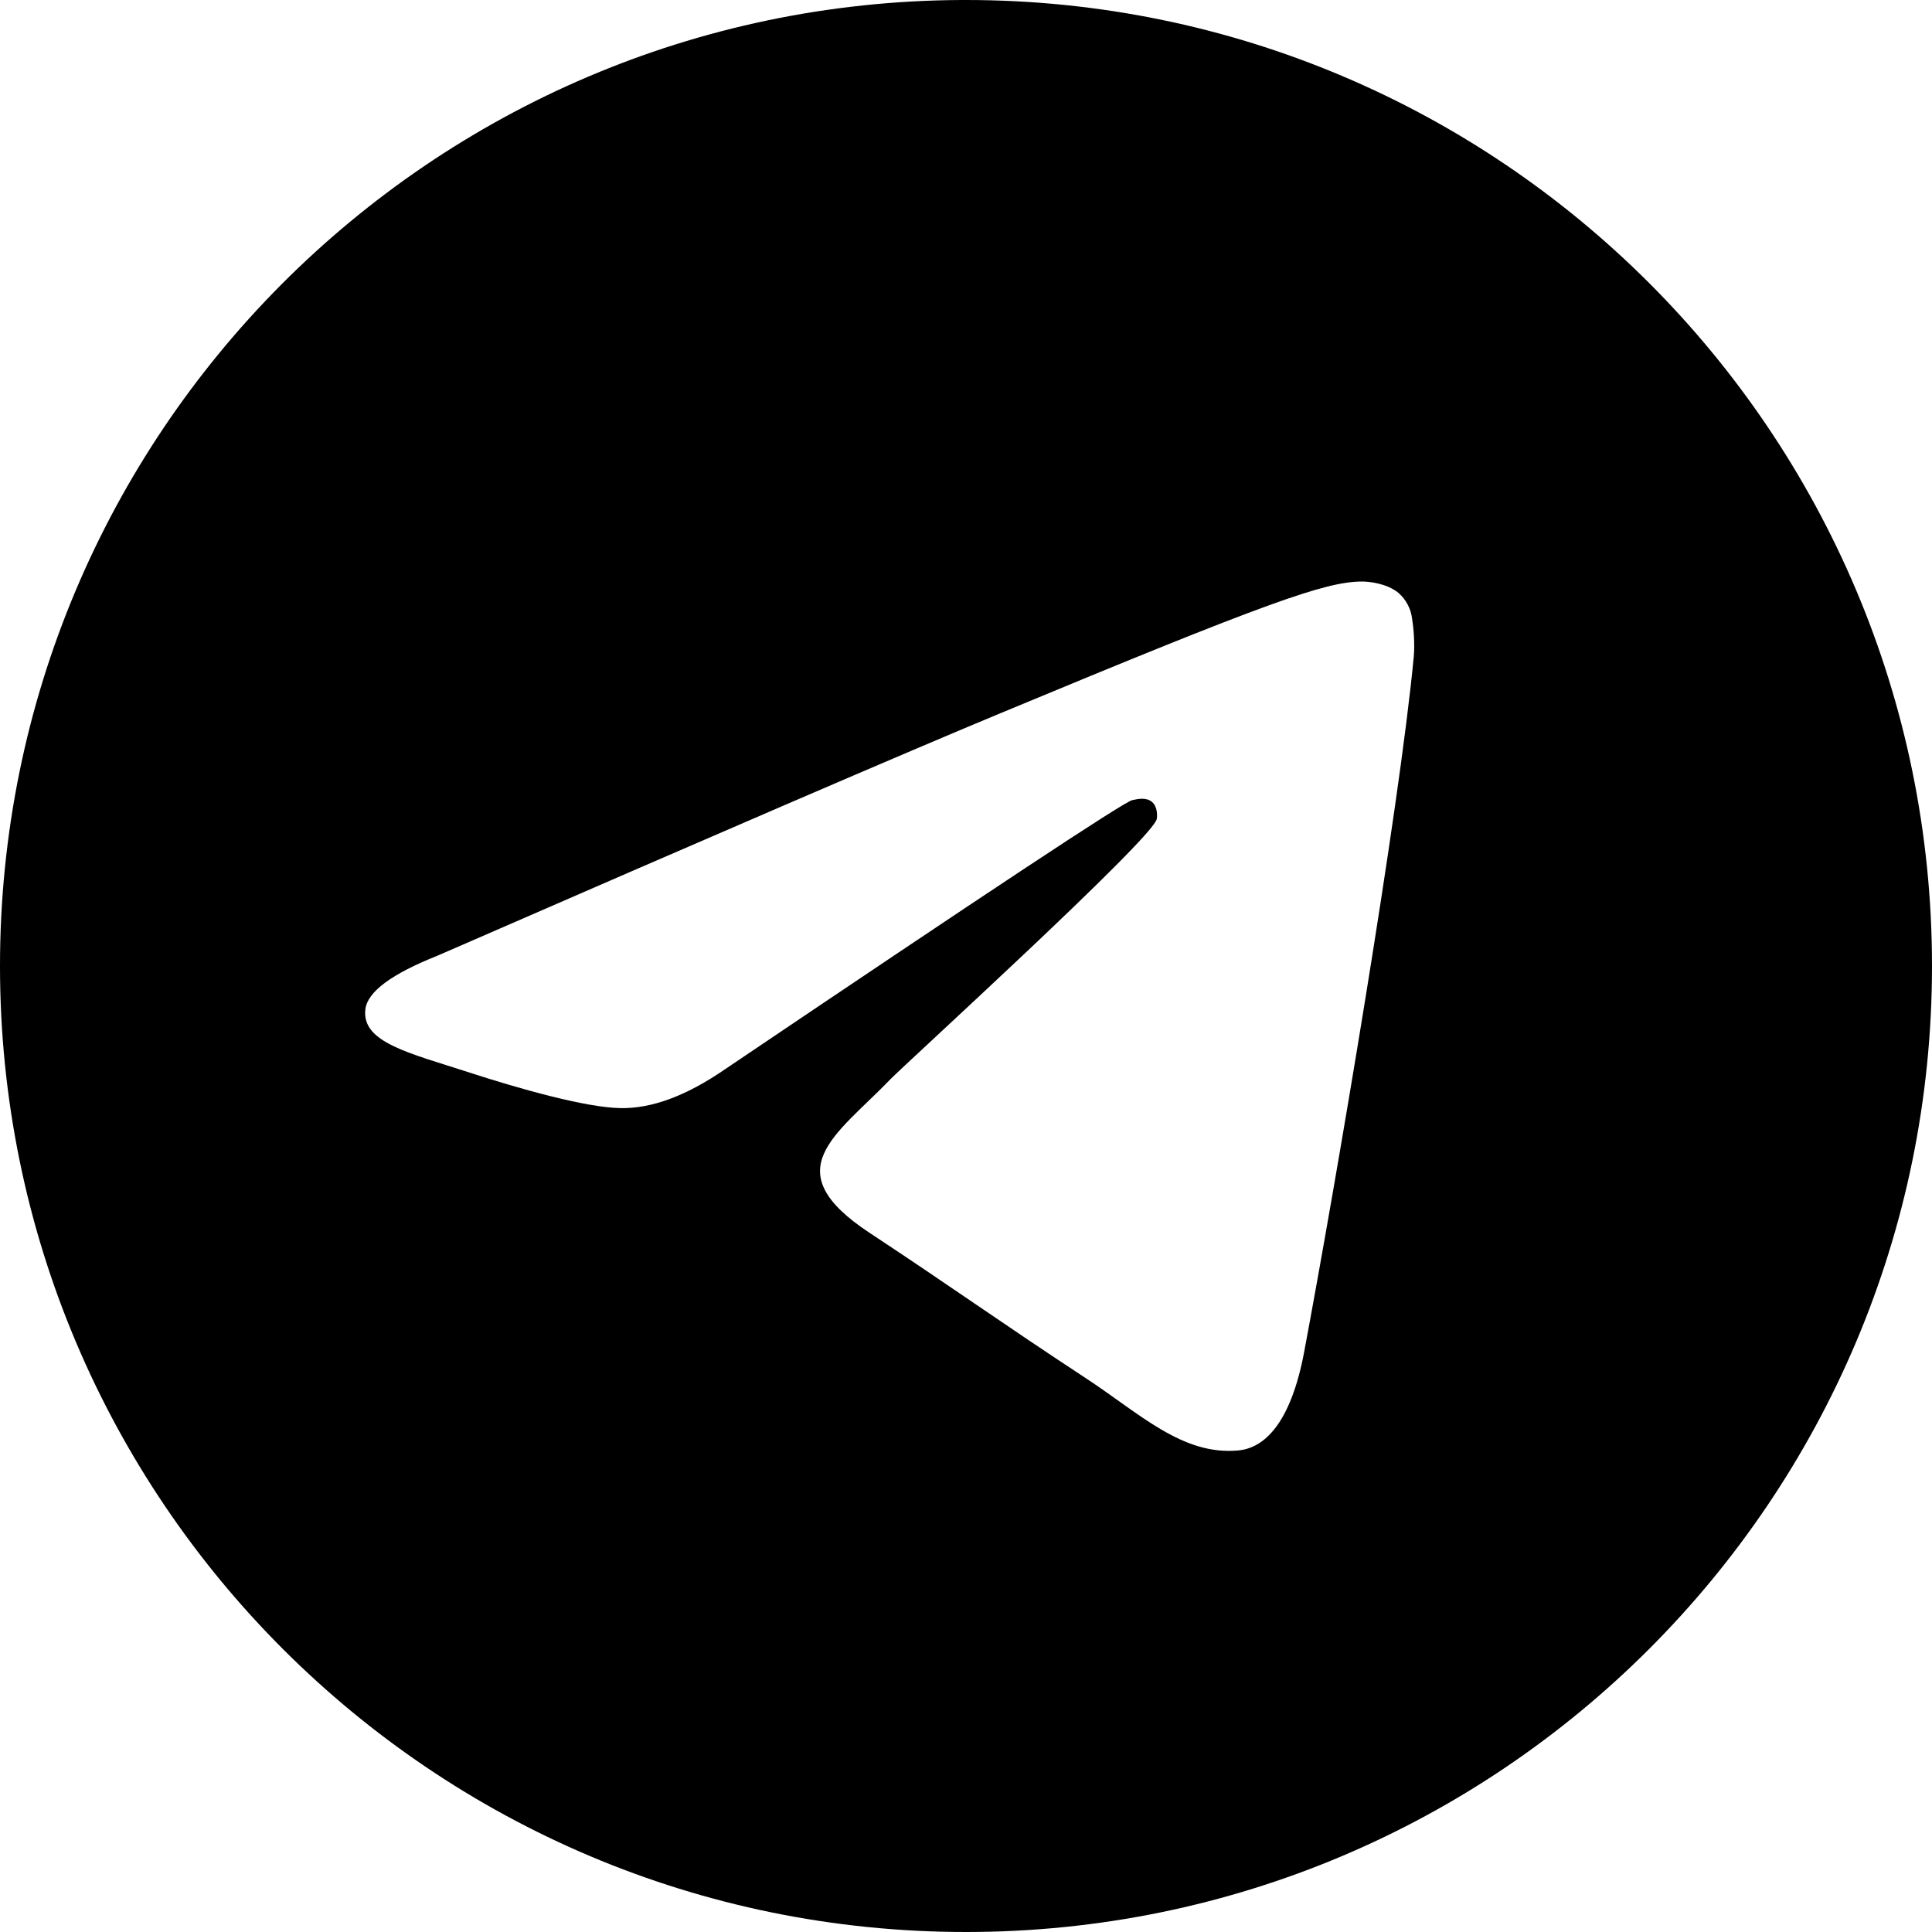
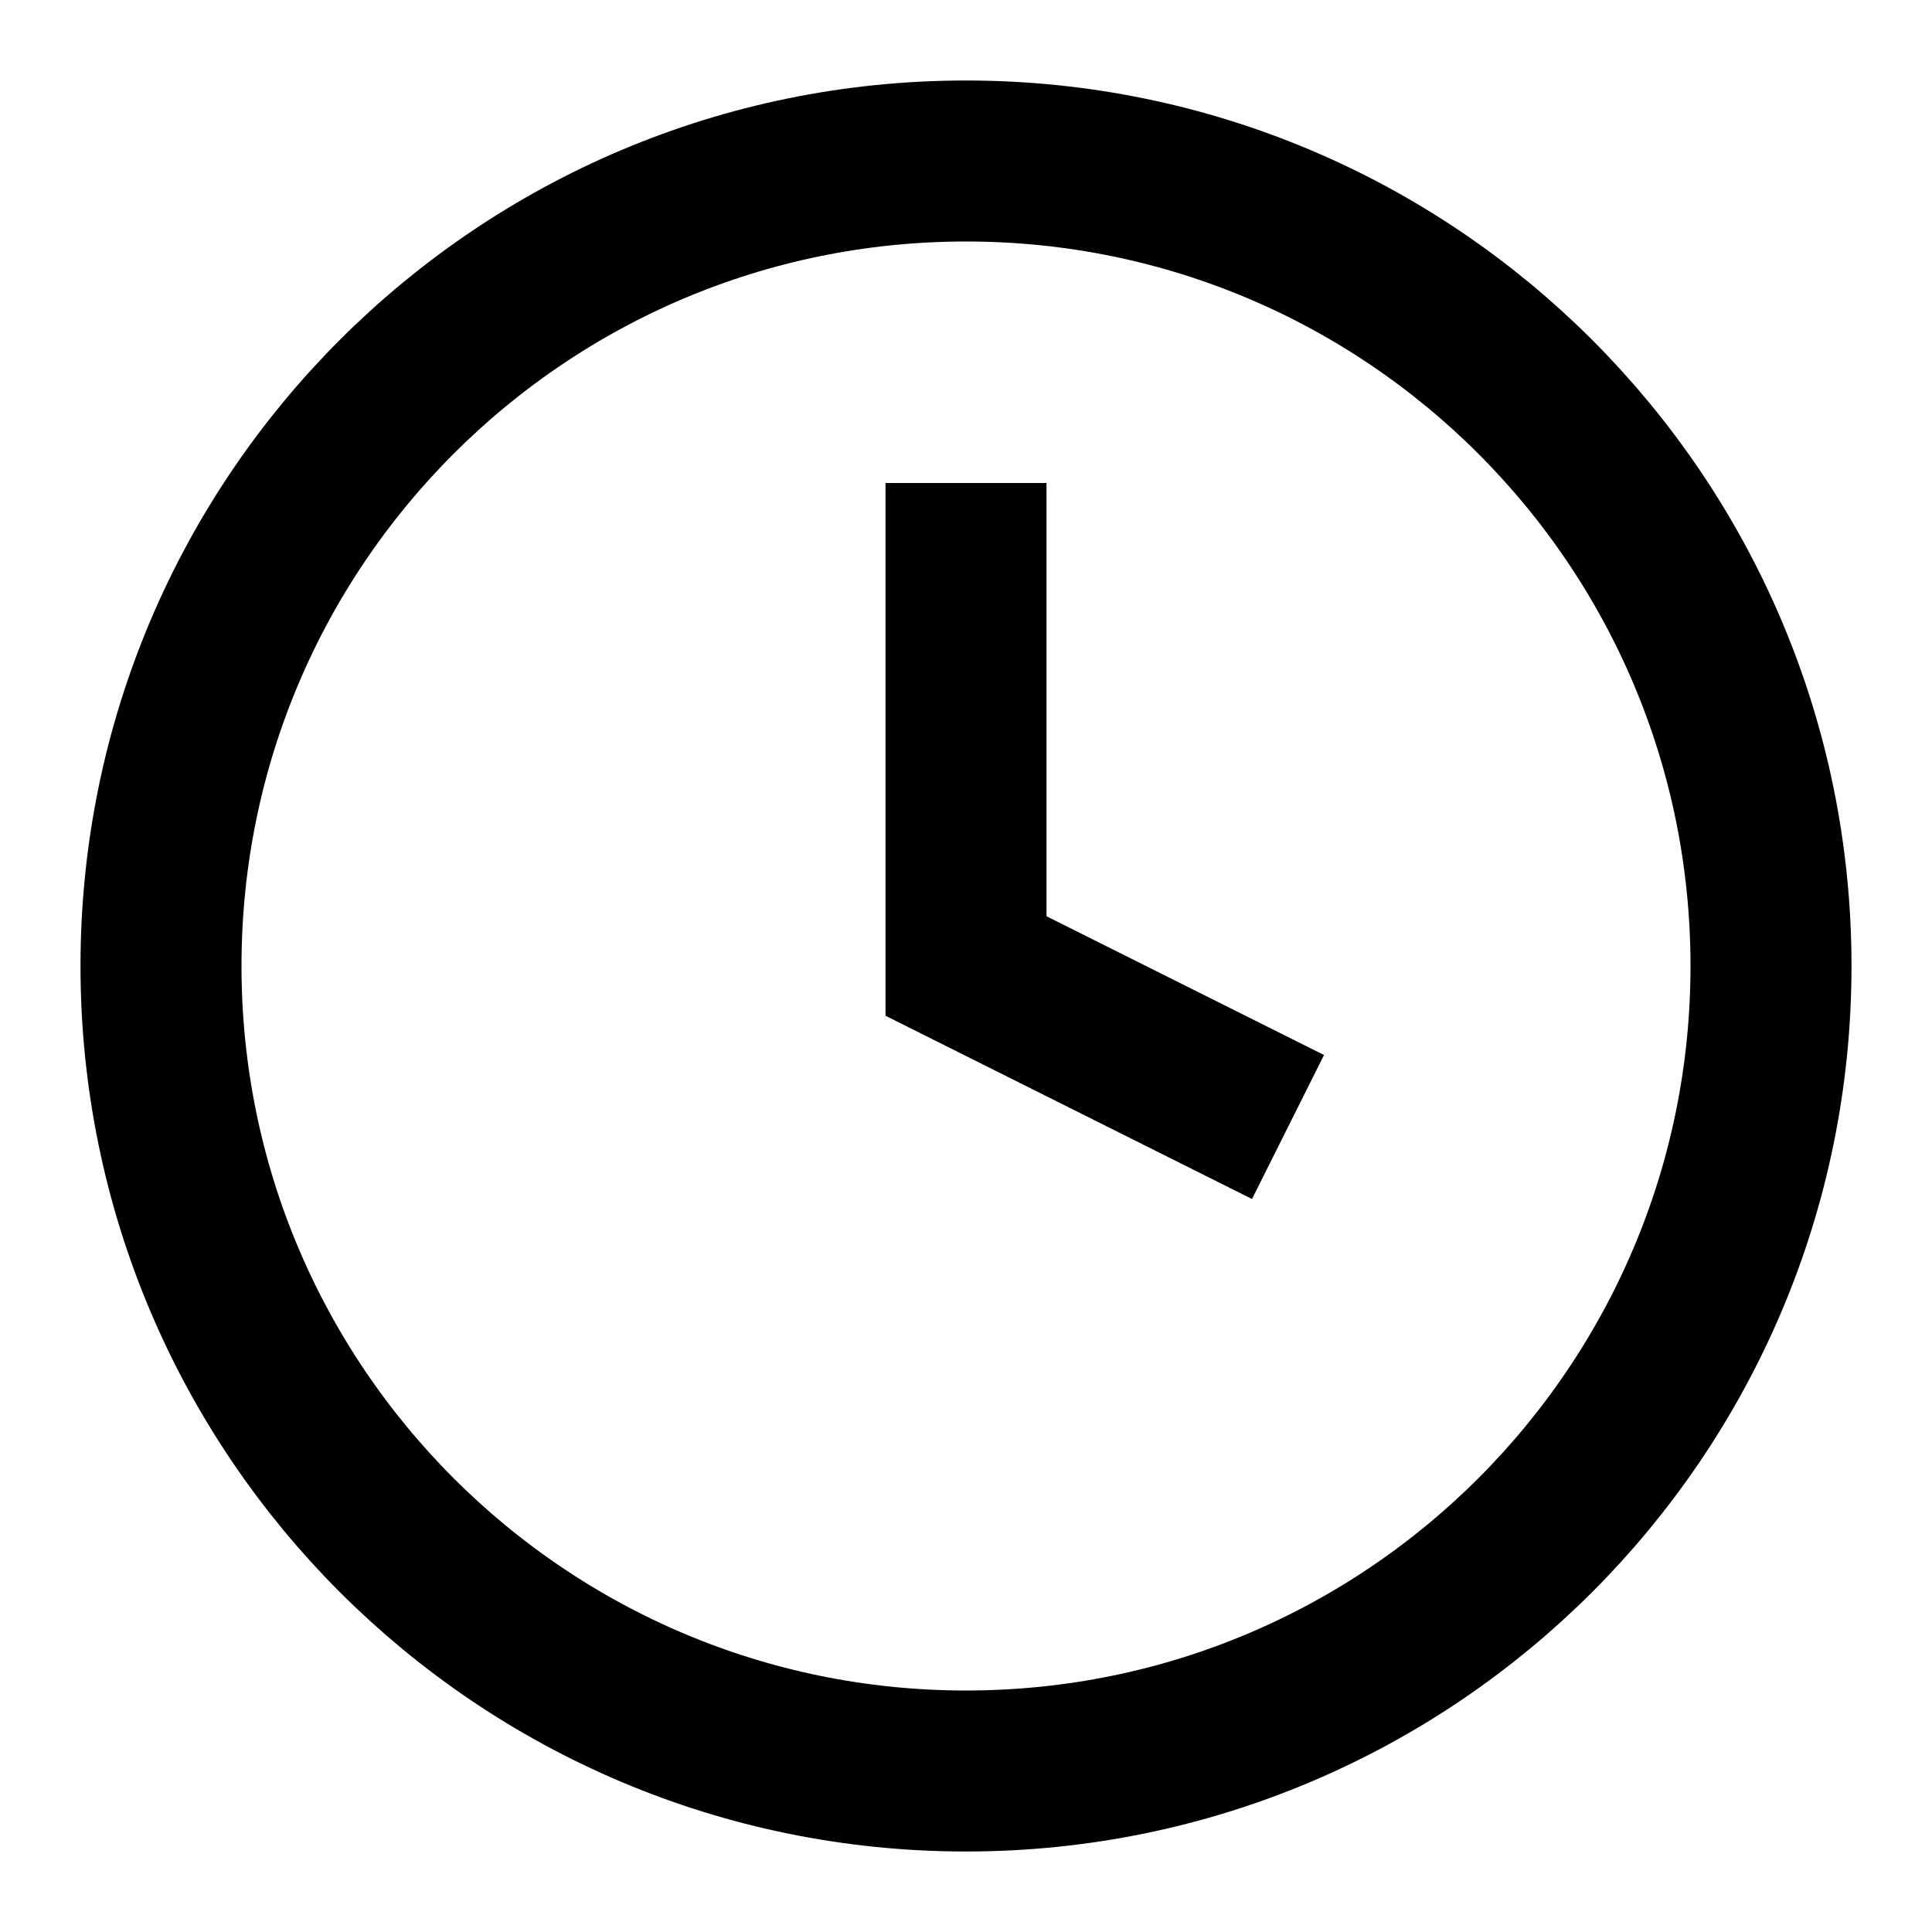
- <svg xmlns="http://www.w3.org/2000/svg" role="img" viewBox="0 0 24 24">
-   <path d="M11.944 0A12 12 0 0 0 0 12a12 12 0 0 0 12 12 12 12 0 0 0 12-12A12 12 0 0 0 12 0a12 12 0 0 0-.056 0zm4.962 7.224c.1-.002.321.023.465.14a.506.506 0 0 1 .171.325c.016.093.036.306.02.472-.18 1.898-.962 6.502-1.36 8.627-.168.9-.499 1.201-.82 1.23-.696.065-1.225-.46-1.9-.902-1.056-.693-1.653-1.124-2.678-1.8-1.185-.78-.417-1.21.258-1.91.177-.184 3.247-2.977 3.307-3.23.007-.032.014-.15-.056-.212s-.174-.041-.249-.024c-.106.024-1.793 1.14-5.061 3.345-.48.33-.913.49-1.302.48-.428-.008-1.252-.241-1.865-.44-.752-.245-1.349-.374-1.297-.789.027-.216.325-.437.893-.663 3.498-1.524 5.83-2.529 6.998-3.014 3.332-1.386 4.025-1.627 4.476-1.635z" />
+ <svg xmlns="http://www.w3.org/2000/svg" viewBox="0 0 24 24" fill="none" stroke="currentColor" stroke-width="2">
+   <circle cx="12" cy="12" r="10" />
+   <path d="M12 6v6l4 2" />
</svg>
